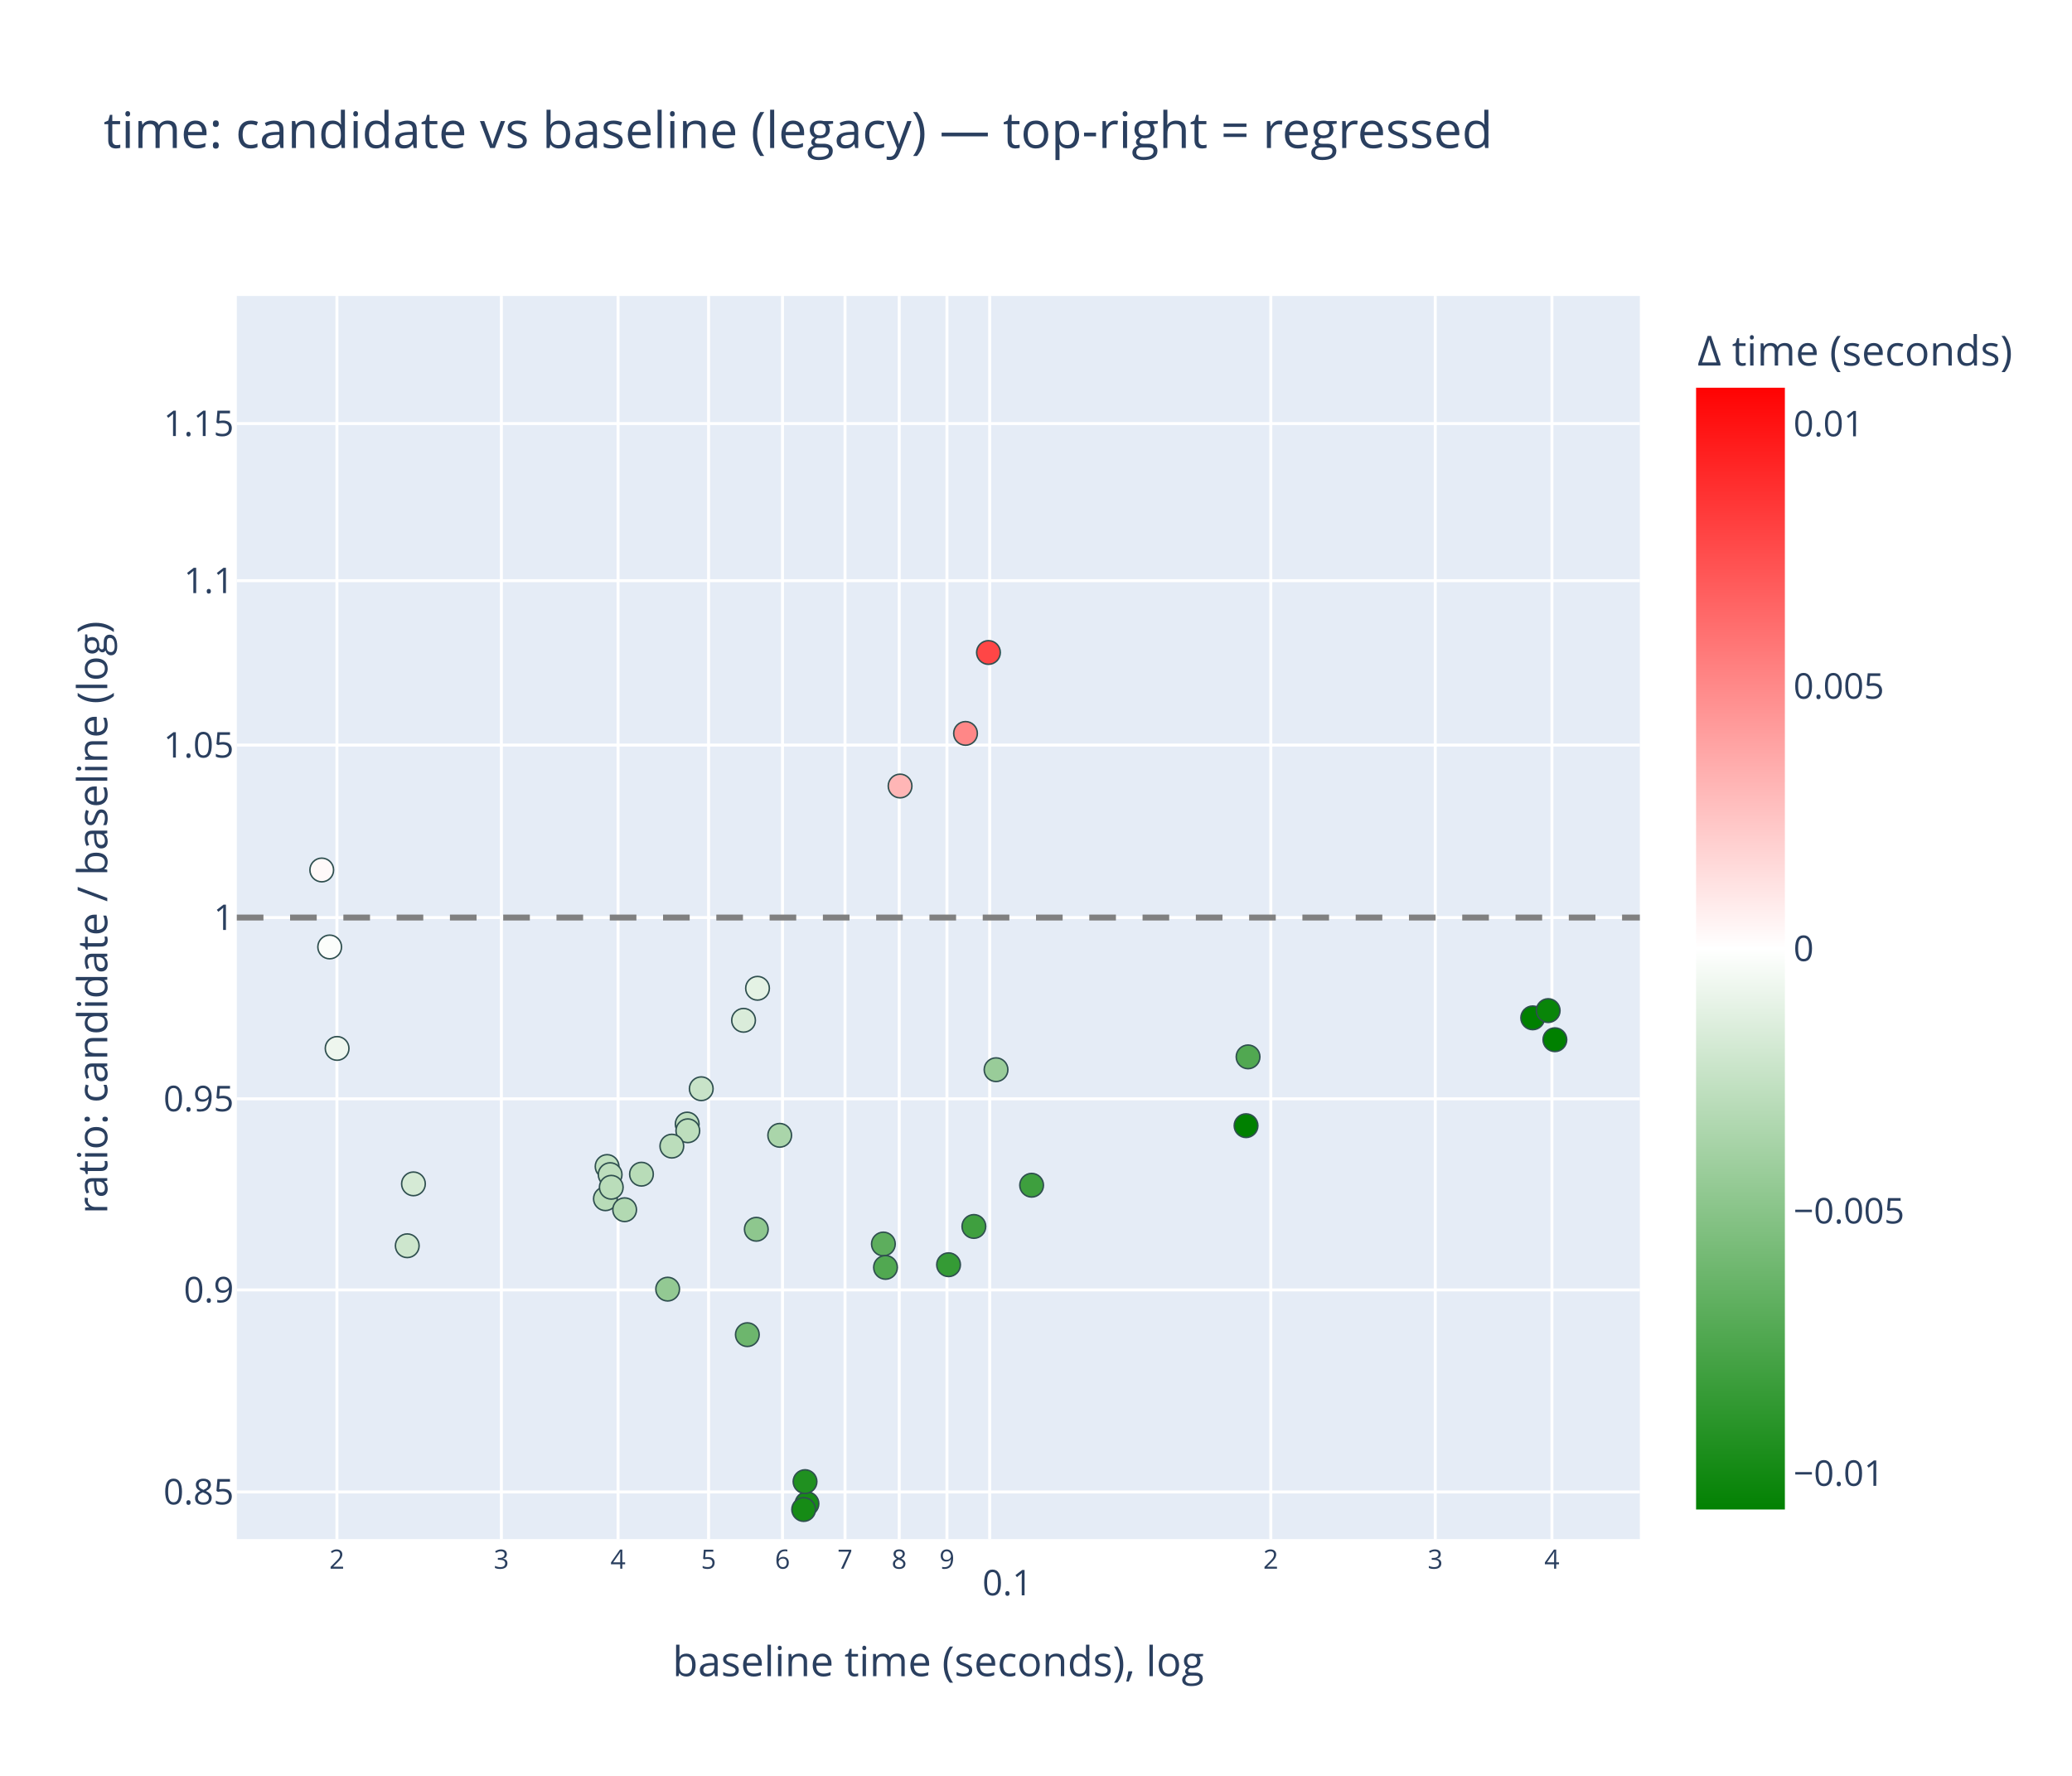
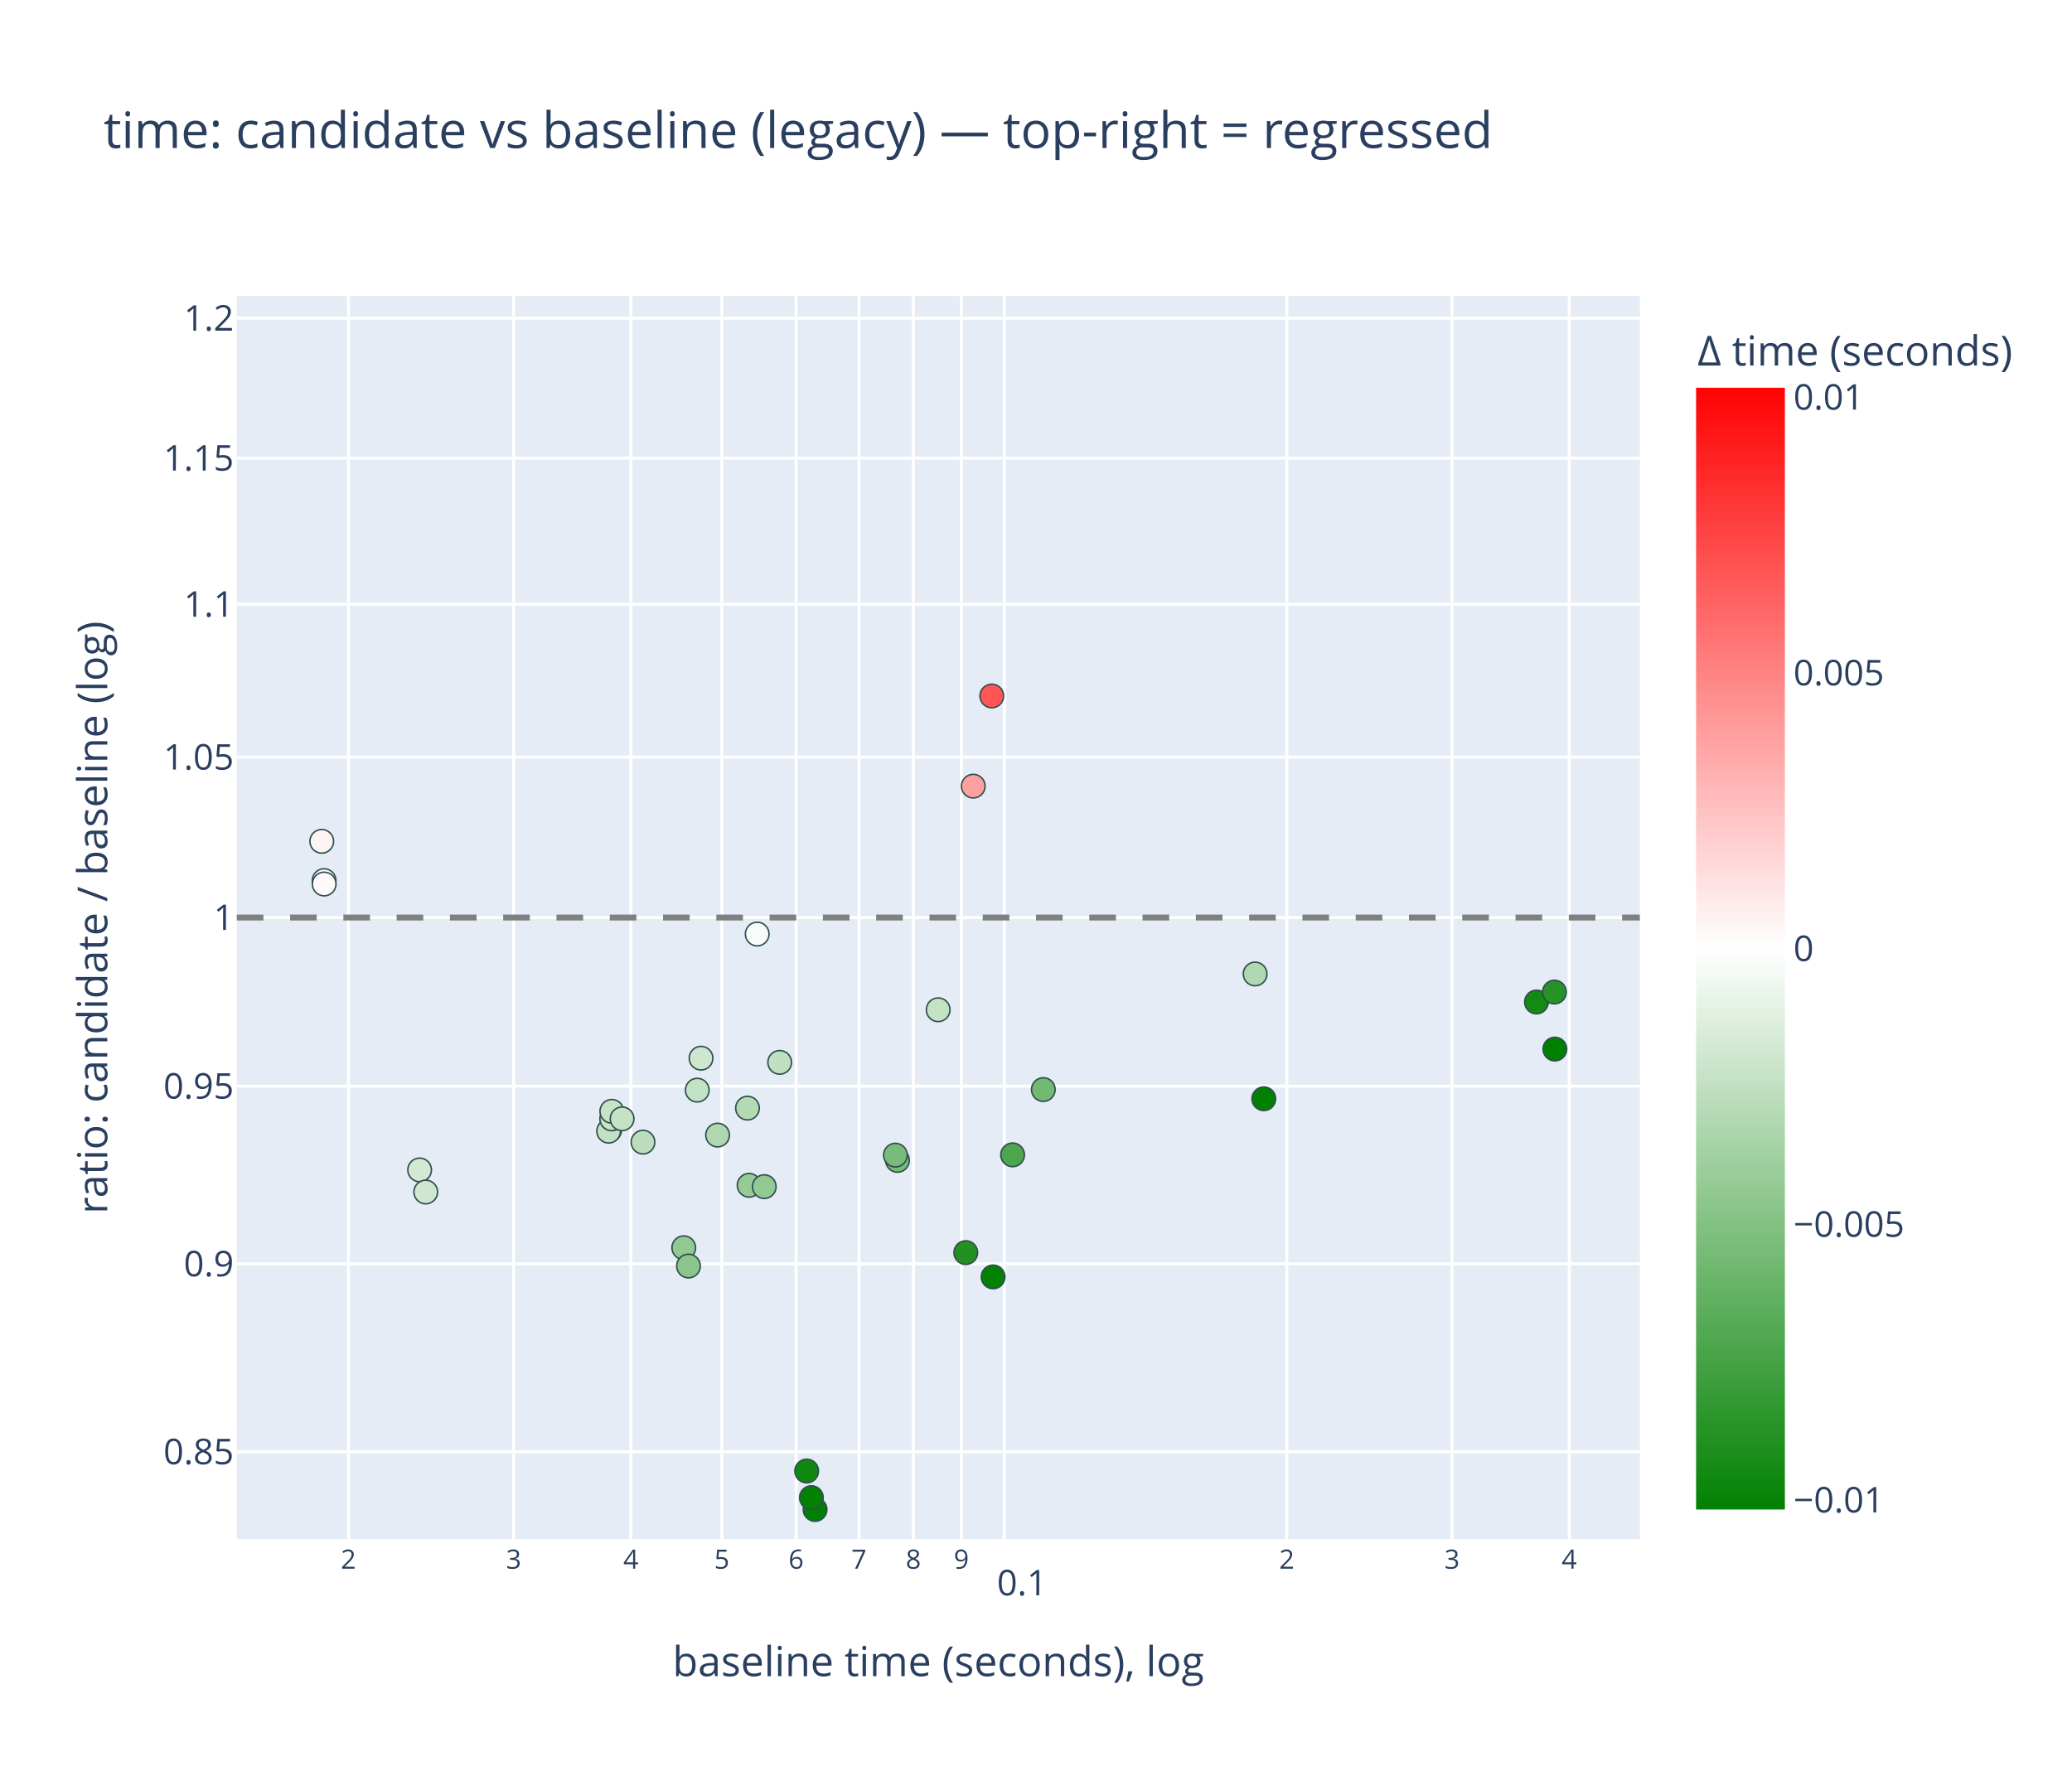
<svg xmlns="http://www.w3.org/2000/svg" class="main-svg" width="700" height="600" style="" viewBox="0 0 700 600">
  <rect x="0" y="0" width="700" height="600" style="fill: rgb(255, 255, 255); fill-opacity: 1;" />
-   <defs id="defs-48df88">
+   <defs id="defs-d8db59">
    <g class="clips">
-       <clipPath id="clip48df88xyplot" class="plotclip">
+       <clipPath id="clipd8db59xyplot" class="plotclip">
        <rect width="474" height="420" />
      </clipPath>
-       <clipPath class="axesclip" id="clip48df88x">
+       <clipPath class="axesclip" id="clipd8db59x">
        <rect x="80" y="0" width="474" height="600" />
      </clipPath>
-       <clipPath class="axesclip" id="clip48df88y">
+       <clipPath class="axesclip" id="clipd8db59y">
        <rect x="0" y="100" width="700" height="420" />
      </clipPath>
-       <clipPath class="axesclip" id="clip48df88xy">
+       <clipPath class="axesclip" id="clipd8db59xy">
        <rect x="80" y="100" width="474" height="420" />
      </clipPath>
    </g>
    <g class="gradients">
-       <linearGradient x1="0" y1="1" x2="0" y2="0" gradientUnits="objectBoundingBox" id="g48df88-cbcoloraxis">
+       <linearGradient x1="0" y1="1" x2="0" y2="0" gradientUnits="objectBoundingBox" id="gd8db59-cbcoloraxis">
        <stop offset="0%" stop-color="rgb(0, 128, 0)" stop-opacity="1" />
        <stop offset="50%" stop-color="rgb(255, 255, 255)" stop-opacity="1" />
        <stop offset="100%" stop-color="rgb(255, 0, 0)" stop-opacity="1" />
      </linearGradient>
    </g>
    <g class="patterns" />
  </defs>
  <g class="bglayer">
    <rect class="bg" x="80" y="100" width="474" height="420" style="fill: rgb(229, 236, 246); fill-opacity: 1; stroke-width: 0;" />
  </g>
  <g class="layer-below">
    <g class="imagelayer" />
    <g class="shapelayer" />
  </g>
  <g class="cartesianlayer">
    <g class="subplot xy">
      <g class="layer-subplot">
        <g class="shapelayer" />
        <g class="imagelayer" />
      </g>
      <g class="minor-gridlayer">
        <g class="x" />
        <g class="y" />
      </g>
      <g class="gridlayer">
        <g class="x">
-           <path class="xgrid crisp" transform="translate(113.83,0)" d="M0,100v420" style="stroke: rgb(255, 255, 255); stroke-opacity: 1; stroke-width: 1px;" />
-           <path class="xgrid crisp" transform="translate(169.38,0)" d="M0,100v420" style="stroke: rgb(255, 255, 255); stroke-opacity: 1; stroke-width: 1px;" />
-           <path class="xgrid crisp" transform="translate(208.8,0)" d="M0,100v420" style="stroke: rgb(255, 255, 255); stroke-opacity: 1; stroke-width: 1px;" />
-           <path class="xgrid crisp" transform="translate(239.38,0)" d="M0,100v420" style="stroke: rgb(255, 255, 255); stroke-opacity: 1; stroke-width: 1px;" />
-           <path class="xgrid crisp" transform="translate(264.36,0)" d="M0,100v420" style="stroke: rgb(255, 255, 255); stroke-opacity: 1; stroke-width: 1px;" />
-           <path class="xgrid crisp" transform="translate(285.48,0)" d="M0,100v420" style="stroke: rgb(255, 255, 255); stroke-opacity: 1; stroke-width: 1px;" />
-           <path class="xgrid crisp" transform="translate(303.78,0)" d="M0,100v420" style="stroke: rgb(255, 255, 255); stroke-opacity: 1; stroke-width: 1px;" />
-           <path class="xgrid crisp" transform="translate(319.92,0)" d="M0,100v420" style="stroke: rgb(255, 255, 255); stroke-opacity: 1; stroke-width: 1px;" />
-           <path class="xgrid crisp" transform="translate(334.35,0)" d="M0,100v420" style="stroke: rgb(255, 255, 255); stroke-opacity: 1; stroke-width: 1px;" />
-           <path class="xgrid crisp" transform="translate(429.33,0)" d="M0,100v420" style="stroke: rgb(255, 255, 255); stroke-opacity: 1; stroke-width: 1px;" />
-           <path class="xgrid crisp" transform="translate(484.88,0)" d="M0,100v420" style="stroke: rgb(255, 255, 255); stroke-opacity: 1; stroke-width: 1px;" />
-           <path class="xgrid crisp" transform="translate(524.3,0)" d="M0,100v420" style="stroke: rgb(255, 255, 255); stroke-opacity: 1; stroke-width: 1px;" />
+           <path class="xgrid crisp" transform="translate(117.71,0)" d="M0,100v420" style="stroke: rgb(255, 255, 255); stroke-opacity: 1; stroke-width: 1px;" />
+           <path class="xgrid crisp" transform="translate(173.53,0)" d="M0,100v420" style="stroke: rgb(255, 255, 255); stroke-opacity: 1; stroke-width: 1px;" />
+           <path class="xgrid crisp" transform="translate(213.14,0)" d="M0,100v420" style="stroke: rgb(255, 255, 255); stroke-opacity: 1; stroke-width: 1px;" />
+           <path class="xgrid crisp" transform="translate(243.86,0)" d="M0,100v420" style="stroke: rgb(255, 255, 255); stroke-opacity: 1; stroke-width: 1px;" />
+           <path class="xgrid crisp" transform="translate(268.96,0)" d="M0,100v420" style="stroke: rgb(255, 255, 255); stroke-opacity: 1; stroke-width: 1px;" />
+           <path class="xgrid crisp" transform="translate(290.19,0)" d="M0,100v420" style="stroke: rgb(255, 255, 255); stroke-opacity: 1; stroke-width: 1px;" />
+           <path class="xgrid crisp" transform="translate(308.57,0)" d="M0,100v420" style="stroke: rgb(255, 255, 255); stroke-opacity: 1; stroke-width: 1px;" />
+           <path class="xgrid crisp" transform="translate(324.79,0)" d="M0,100v420" style="stroke: rgb(255, 255, 255); stroke-opacity: 1; stroke-width: 1px;" />
+           <path class="xgrid crisp" transform="translate(339.29,0)" d="M0,100v420" style="stroke: rgb(255, 255, 255); stroke-opacity: 1; stroke-width: 1px;" />
+           <path class="xgrid crisp" transform="translate(434.73,0)" d="M0,100v420" style="stroke: rgb(255, 255, 255); stroke-opacity: 1; stroke-width: 1px;" />
+           <path class="xgrid crisp" transform="translate(490.55,0)" d="M0,100v420" style="stroke: rgb(255, 255, 255); stroke-opacity: 1; stroke-width: 1px;" />
+           <path class="xgrid crisp" transform="translate(530.16,0)" d="M0,100v420" style="stroke: rgb(255, 255, 255); stroke-opacity: 1; stroke-width: 1px;" />
        </g>
        <g class="y">
-           <path class="ygrid crisp" transform="translate(0,504.07)" d="M80,0h474" style="stroke: rgb(255, 255, 255); stroke-opacity: 1; stroke-width: 1px;" />
-           <path class="ygrid crisp" transform="translate(0,435.81)" d="M80,0h474" style="stroke: rgb(255, 255, 255); stroke-opacity: 1; stroke-width: 1px;" />
-           <path class="ygrid crisp" transform="translate(0,371.25)" d="M80,0h474" style="stroke: rgb(255, 255, 255); stroke-opacity: 1; stroke-width: 1px;" />
+           <path class="ygrid crisp" transform="translate(0,490.5)" d="M80,0h474" style="stroke: rgb(255, 255, 255); stroke-opacity: 1; stroke-width: 1px;" />
+           <path class="ygrid crisp" transform="translate(0,427.01)" d="M80,0h474" style="stroke: rgb(255, 255, 255); stroke-opacity: 1; stroke-width: 1px;" />
+           <path class="ygrid crisp" transform="translate(0,366.97)" d="M80,0h474" style="stroke: rgb(255, 255, 255); stroke-opacity: 1; stroke-width: 1px;" />
          <path class="ygrid crisp" transform="translate(0,310)" d="M80,0h474" style="stroke: rgb(255, 255, 255); stroke-opacity: 1; stroke-width: 1px;" />
-           <path class="ygrid crisp" transform="translate(0,251.74)" d="M80,0h474" style="stroke: rgb(255, 255, 255); stroke-opacity: 1; stroke-width: 1px;" />
-           <path class="ygrid crisp" transform="translate(0,196.19)" d="M80,0h474" style="stroke: rgb(255, 255, 255); stroke-opacity: 1; stroke-width: 1px;" />
-           <path class="ygrid crisp" transform="translate(0,143.11)" d="M80,0h474" style="stroke: rgb(255, 255, 255); stroke-opacity: 1; stroke-width: 1px;" />
+           <path class="ygrid crisp" transform="translate(0,255.81)" d="M80,0h474" style="stroke: rgb(255, 255, 255); stroke-opacity: 1; stroke-width: 1px;" />
+           <path class="ygrid crisp" transform="translate(0,204.15)" d="M80,0h474" style="stroke: rgb(255, 255, 255); stroke-opacity: 1; stroke-width: 1px;" />
+           <path class="ygrid crisp" transform="translate(0,154.78)" d="M80,0h474" style="stroke: rgb(255, 255, 255); stroke-opacity: 1; stroke-width: 1px;" />
+           <path class="ygrid crisp" transform="translate(0,107.51)" d="M80,0h474" style="stroke: rgb(255, 255, 255); stroke-opacity: 1; stroke-width: 1px;" />
        </g>
      </g>
      <g class="zerolinelayer" />
      <g class="layer-between">
        <g class="shapelayer" />
        <g class="imagelayer" />
      </g>
      <path class="xlines-below" />
      <path class="ylines-below" />
      <g class="overlines-below" />
      <g class="xaxislayer-below" />
      <g class="yaxislayer-below" />
      <g class="overaxes-below" />
      <g class="overplot">
-         <g class="xy" transform="translate(80,100)" clip-path="url(#clip48df88xyplot)">
+         <g class="xy" transform="translate(80,100)" clip-path="url(#clipd8db59xyplot)">
          <g class="scatterlayer mlayer">
-             <g class="trace scatter trace8471aa" style="stroke-miterlimit: 2; opacity: 1;">
+             <g class="trace scatter trace94586b" style="stroke-miterlimit: 2; opacity: 1;">
              <g class="fills" />
              <g class="errorbars" />
              <g class="lines" />
              <g class="points">
-                 <path class="point" transform="translate(240.46,327.3)" d="M4,0A4,4 0 1,1 0,-4A4,4 0 0,1 4,0Z" style="opacity: 1; stroke-width: 0.5px; fill: rgb(53, 155, 53); fill-opacity: 1; stroke: rgb(47, 79, 79); stroke-opacity: 1;" />
-                 <path class="point" transform="translate(249.01,314.37)" d="M4,0A4,4 0 1,1 0,-4A4,4 0 0,1 4,0Z" style="opacity: 1; stroke-width: 0.5px; fill: rgb(63, 159, 63); fill-opacity: 1; stroke: rgb(47, 79, 79); stroke-opacity: 1;" />
-                 <path class="point" transform="translate(256.5,261.41)" d="M4,0A4,4 0 1,1 0,-4A4,4 0 0,1 4,0Z" style="opacity: 1; stroke-width: 0.5px; fill: rgb(153, 204, 153); fill-opacity: 1; stroke: rgb(47, 79, 79); stroke-opacity: 1;" />
-                 <path class="point" transform="translate(268.52,300.44)" d="M4,0A4,4 0 1,1 0,-4A4,4 0 0,1 4,0Z" style="opacity: 1; stroke-width: 0.5px; fill: rgb(62, 159, 62); fill-opacity: 1; stroke: rgb(47, 79, 79); stroke-opacity: 1;" />
-                 <path class="point" transform="translate(57.59,320.89)" d="M4,0A4,4 0 1,1 0,-4A4,4 0 0,1 4,0Z" style="opacity: 1; stroke-width: 0.5px; fill: rgb(205, 230, 205); fill-opacity: 1; stroke: rgb(47, 79, 79); stroke-opacity: 1;" />
-                 <path class="point" transform="translate(59.68,299.98)" d="M4,0A4,4 0 1,1 0,-4A4,4 0 0,1 4,0Z" style="opacity: 1; stroke-width: 0.5px; fill: rgb(213, 234, 213); fill-opacity: 1; stroke: rgb(47, 79, 79); stroke-opacity: 1;" />
-                 <path class="point" transform="translate(172.48,350.93)" d="M4,0A4,4 0 1,1 0,-4A4,4 0 0,1 4,0Z" style="opacity: 1; stroke-width: 0.5px; fill: rgb(109, 182, 109); fill-opacity: 1; stroke: rgb(47, 79, 79); stroke-opacity: 1;" />
-                 <path class="point" transform="translate(175.92,233.9)" d="M4,0A4,4 0 1,1 0,-4A4,4 0 0,1 4,0Z" style="opacity: 1; stroke-width: 0.5px; fill: rgb(228, 242, 228); fill-opacity: 1; stroke: rgb(47, 79, 79); stroke-opacity: 1;" />
-                 <path class="point" transform="translate(218.44,320.3)" d="M4,0A4,4 0 1,1 0,-4A4,4 0 0,1 4,0Z" style="opacity: 1; stroke-width: 0.5px; fill: rgb(93, 174, 93); fill-opacity: 1; stroke: rgb(47, 79, 79); stroke-opacity: 1;" />
-                 <path class="point" transform="translate(219.16,328.2)" d="M4,0A4,4 0 1,1 0,-4A4,4 0 0,1 4,0Z" style="opacity: 1; stroke-width: 0.5px; fill: rgb(81, 168, 81); fill-opacity: 1; stroke: rgb(47, 79, 79); stroke-opacity: 1;" />
-                 <path class="point" transform="translate(340.96,280.32)" d="M4,0A4,4 0 1,1 0,-4A4,4 0 0,1 4,0Z" style="opacity: 1; stroke-width: 0.5px; fill: rgb(0, 128, 0); fill-opacity: 1; stroke: rgb(47, 79, 79); stroke-opacity: 1;" />
-                 <path class="point" transform="translate(341.64,257.07)" d="M4,0A4,4 0 1,1 0,-4A4,4 0 0,1 4,0Z" style="opacity: 1; stroke-width: 0.5px; fill: rgb(81, 168, 81); fill-opacity: 1; stroke: rgb(47, 79, 79); stroke-opacity: 1;" />
-                 <path class="point" transform="translate(152.16,279.78)" d="M4,0A4,4 0 1,1 0,-4A4,4 0 0,1 4,0Z" style="opacity: 1; stroke-width: 0.5px; fill: rgb(191, 223, 191); fill-opacity: 1; stroke: rgb(47, 79, 79); stroke-opacity: 1;" />
-                 <path class="point" transform="translate(152.37,282.04)" d="M4,0A4,4 0 1,1 0,-4A4,4 0 0,1 4,0Z" style="opacity: 1; stroke-width: 0.5px; fill: rgb(189, 222, 189); fill-opacity: 1; stroke: rgb(47, 79, 79); stroke-opacity: 1;" />
-                 <path class="point" transform="translate(145.56,335.55)" d="M4,0A4,4 0 1,1 0,-4A4,4 0 0,1 4,0Z" style="opacity: 1; stroke-width: 0.5px; fill: rgb(147, 201, 147); fill-opacity: 1; stroke: rgb(47, 79, 79); stroke-opacity: 1;" />
-                 <path class="point" transform="translate(146.97,287.23)" d="M4,0A4,4 0 1,1 0,-4A4,4 0 0,1 4,0Z" style="opacity: 1; stroke-width: 0.5px; fill: rgb(187, 221, 187); fill-opacity: 1; stroke: rgb(47, 79, 79); stroke-opacity: 1;" />
-                 <path class="point" transform="translate(156.91,267.84)" d="M4,0A4,4 0 1,1 0,-4A4,4 0 0,1 4,0Z" style="opacity: 1; stroke-width: 0.5px; fill: rgb(200, 227, 200); fill-opacity: 1; stroke: rgb(47, 79, 79); stroke-opacity: 1;" />
-                 <path class="point" transform="translate(175.51,315.32)" d="M4,0A4,4 0 1,1 0,-4A4,4 0 0,1 4,0Z" style="opacity: 1; stroke-width: 0.5px; fill: rgb(142, 199, 142); fill-opacity: 1; stroke: rgb(47, 79, 79); stroke-opacity: 1;" />
-                 <path class="point" transform="translate(246.19,147.79)" d="M4,0A4,4 0 1,1 0,-4A4,4 0 0,1 4,0Z" style="opacity: 1; stroke-width: 0.5px; fill: rgb(255, 135, 135); fill-opacity: 1; stroke: rgb(47, 79, 79); stroke-opacity: 1;" />
-                 <path class="point" transform="translate(253.94,120.45)" d="M4,0A4,4 0 1,1 0,-4A4,4 0 0,1 4,0Z" style="opacity: 1; stroke-width: 0.5px; fill: rgb(255, 70, 70); fill-opacity: 1; stroke: rgb(47, 79, 79); stroke-opacity: 1;" />
-                 <path class="point" transform="translate(125.1,294.11)" d="M4,0A4,4 0 1,1 0,-4A4,4 0 0,1 4,0Z" style="opacity: 1; stroke-width: 0.5px; fill: rgb(192, 224, 192); fill-opacity: 1; stroke: rgb(47, 79, 79); stroke-opacity: 1;" />
-                 <path class="point" transform="translate(136.71,296.71)" d="M4,0A4,4 0 1,1 0,-4A4,4 0 0,1 4,0Z" style="opacity: 1; stroke-width: 0.5px; fill: rgb(184, 220, 184); fill-opacity: 1; stroke: rgb(47, 79, 79); stroke-opacity: 1;" />
-                 <path class="point" transform="translate(171.2,244.72)" d="M4,0A4,4 0 1,1 0,-4A4,4 0 0,1 4,0Z" style="opacity: 1; stroke-width: 0.5px; fill: rgb(218, 236, 218); fill-opacity: 1; stroke: rgb(47, 79, 79); stroke-opacity: 1;" />
-                 <path class="point" transform="translate(192.62,408.04)" d="M4,0A4,4 0 1,1 0,-4A4,4 0 0,1 4,0Z" style="opacity: 1; stroke-width: 0.5px; fill: rgb(23, 139, 23); fill-opacity: 1; stroke: rgb(47, 79, 79); stroke-opacity: 1;" />
-                 <path class="point" transform="translate(191.97,400.58)" d="M4,0A4,4 0 1,1 0,-4A4,4 0 0,1 4,0Z" style="opacity: 1; stroke-width: 0.5px; fill: rgb(32, 144, 32); fill-opacity: 1; stroke: rgb(47, 79, 79); stroke-opacity: 1;" />
-                 <path class="point" transform="translate(191.51,410)" d="M4,0A4,4 0 1,1 0,-4A4,4 0 0,1 4,0Z" style="opacity: 1; stroke-width: 0.5px; fill: rgb(22, 139, 22); fill-opacity: 1; stroke: rgb(47, 79, 79); stroke-opacity: 1;" />
-                 <path class="point" transform="translate(437.81,243.89)" d="M4,0A4,4 0 1,1 0,-4A4,4 0 0,1 4,0Z" style="opacity: 1; stroke-width: 0.5px; fill: rgb(0, 128, 0); fill-opacity: 1; stroke: rgb(47, 79, 79); stroke-opacity: 1;" />
-                 <path class="point" transform="translate(443.03,241.44)" d="M4,0A4,4 0 1,1 0,-4A4,4 0 0,1 4,0Z" style="opacity: 1; stroke-width: 0.5px; fill: rgb(9, 133, 9); fill-opacity: 1; stroke: rgb(47, 79, 79); stroke-opacity: 1;" />
-                 <path class="point" transform="translate(445.3,251.28)" d="M4,0A4,4 0 1,1 0,-4A4,4 0 0,1 4,0Z" style="opacity: 1; stroke-width: 0.5px; fill: rgb(0, 128, 0); fill-opacity: 1; stroke: rgb(47, 79, 79); stroke-opacity: 1;" />
-                 <path class="point" transform="translate(124.53,305.01)" d="M4,0A4,4 0 1,1 0,-4A4,4 0 0,1 4,0Z" style="opacity: 1; stroke-width: 0.5px; fill: rgb(184, 220, 184); fill-opacity: 1; stroke: rgb(47, 79, 79); stroke-opacity: 1;" />
-                 <path class="point" transform="translate(126.13,296.86)" d="M4,0A4,4 0 1,1 0,-4A4,4 0 0,1 4,0Z" style="opacity: 1; stroke-width: 0.5px; fill: rgb(189, 222, 189); fill-opacity: 1; stroke: rgb(47, 79, 79); stroke-opacity: 1;" />
-                 <path class="point" transform="translate(126.51,301.13)" d="M4,0A4,4 0 1,1 0,-4A4,4 0 0,1 4,0Z" style="opacity: 1; stroke-width: 0.5px; fill: rgb(186, 221, 186); fill-opacity: 1; stroke: rgb(47, 79, 79); stroke-opacity: 1;" />
-                 <path class="point" transform="translate(28.7,193.93)" d="M4,0A4,4 0 1,1 0,-4A4,4 0 0,1 4,0Z" style="opacity: 1; stroke-width: 0.5px; fill: rgb(255, 249, 249); fill-opacity: 1; stroke: rgb(47, 79, 79); stroke-opacity: 1;" />
-                 <path class="point" transform="translate(31.38,219.94)" d="M4,0A4,4 0 1,1 0,-4A4,4 0 0,1 4,0Z" style="opacity: 1; stroke-width: 0.5px; fill: rgb(251, 253, 251); fill-opacity: 1; stroke: rgb(47, 79, 79); stroke-opacity: 1;" />
-                 <path class="point" transform="translate(33.89,254.22)" d="M4,0A4,4 0 1,1 0,-4A4,4 0 0,1 4,0Z" style="opacity: 1; stroke-width: 0.5px; fill: rgb(238, 246, 238); fill-opacity: 1; stroke: rgb(47, 79, 79); stroke-opacity: 1;" />
-                 <path class="point" transform="translate(131.03,308.72)" d="M4,0A4,4 0 1,1 0,-4A4,4 0 0,1 4,0Z" style="opacity: 1; stroke-width: 0.5px; fill: rgb(178, 217, 178); fill-opacity: 1; stroke: rgb(47, 79, 79); stroke-opacity: 1;" />
-                 <path class="point" transform="translate(183.42,283.58)" d="M4,0A4,4 0 1,1 0,-4A4,4 0 0,1 4,0Z" style="opacity: 1; stroke-width: 0.5px; fill: rgb(170, 213, 170); fill-opacity: 1; stroke: rgb(47, 79, 79); stroke-opacity: 1;" />
-                 <path class="point" transform="translate(224.08,165.56)" d="M4,0A4,4 0 1,1 0,-4A4,4 0 0,1 4,0Z" style="opacity: 1; stroke-width: 0.5px; fill: rgb(255, 182, 182); fill-opacity: 1; stroke: rgb(47, 79, 79); stroke-opacity: 1;" />
+                 <path class="point" transform="translate(246.28,323.21)" d="M4,0A4,4 0 1,1 0,-4A4,4 0 0,1 4,0Z" style="opacity: 1; stroke-width: 0.5px; fill: rgb(34, 145, 34); fill-opacity: 1; stroke: rgb(47, 79, 79); stroke-opacity: 1;" />
+                 <path class="point" transform="translate(255.5,331.42)" d="M4,0A4,4 0 1,1 0,-4A4,4 0 0,1 4,0Z" style="opacity: 1; stroke-width: 0.5px; fill: rgb(2, 129, 2); fill-opacity: 1; stroke: rgb(47, 79, 79); stroke-opacity: 1;" />
+                 <path class="point" transform="translate(262.1,290.18)" d="M4,0A4,4 0 1,1 0,-4A4,4 0 0,1 4,0Z" style="opacity: 1; stroke-width: 0.5px; fill: rgb(77, 166, 77); fill-opacity: 1; stroke: rgb(47, 79, 79); stroke-opacity: 1;" />
+                 <path class="point" transform="translate(272.47,268.12)" d="M4,0A4,4 0 1,1 0,-4A4,4 0 0,1 4,0Z" style="opacity: 1; stroke-width: 0.5px; fill: rgb(114, 185, 114); fill-opacity: 1; stroke: rgb(47, 79, 79); stroke-opacity: 1;" />
+                 <path class="point" transform="translate(61.77,295.27)" d="M4,0A4,4 0 1,1 0,-4A4,4 0 0,1 4,0Z" style="opacity: 1; stroke-width: 0.5px; fill: rgb(211, 233, 211); fill-opacity: 1; stroke: rgb(47, 79, 79); stroke-opacity: 1;" />
+                 <path class="point" transform="translate(63.83,302.73)" d="M4,0A4,4 0 1,1 0,-4A4,4 0 0,1 4,0Z" style="opacity: 1; stroke-width: 0.5px; fill: rgb(206, 231, 206); fill-opacity: 1; stroke: rgb(47, 79, 79); stroke-opacity: 1;" />
+                 <path class="point" transform="translate(173.07,300.46)" d="M4,0A4,4 0 1,1 0,-4A4,4 0 0,1 4,0Z" style="opacity: 1; stroke-width: 0.5px; fill: rgb(150, 203, 150); fill-opacity: 1; stroke: rgb(47, 79, 79); stroke-opacity: 1;" />
+                 <path class="point" transform="translate(175.81,215.58)" d="M4,0A4,4 0 1,1 0,-4A4,4 0 0,1 4,0Z" style="opacity: 1; stroke-width: 0.5px; fill: rgb(248, 252, 248); fill-opacity: 1; stroke: rgb(47, 79, 79); stroke-opacity: 1;" />
+                 <path class="point" transform="translate(223.2,292.05)" d="M4,0A4,4 0 1,1 0,-4A4,4 0 0,1 4,0Z" style="opacity: 1; stroke-width: 0.5px; fill: rgb(118, 187, 118); fill-opacity: 1; stroke: rgb(47, 79, 79); stroke-opacity: 1;" />
+                 <path class="point" transform="translate(222.5,290.27)" d="M4,0A4,4 0 1,1 0,-4A4,4 0 0,1 4,0Z" style="opacity: 1; stroke-width: 0.5px; fill: rgb(121, 188, 121); fill-opacity: 1; stroke: rgb(47, 79, 79); stroke-opacity: 1;" />
+                 <path class="point" transform="translate(346.96,271.23)" d="M4,0A4,4 0 1,1 0,-4A4,4 0 0,1 4,0Z" style="opacity: 1; stroke-width: 0.5px; fill: rgb(1, 128, 1); fill-opacity: 1; stroke: rgb(47, 79, 79); stroke-opacity: 1;" />
+                 <path class="point" transform="translate(344.03,229.06)" d="M4,0A4,4 0 1,1 0,-4A4,4 0 0,1 4,0Z" style="opacity: 1; stroke-width: 0.5px; fill: rgb(176, 216, 176); fill-opacity: 1; stroke: rgb(47, 79, 79); stroke-opacity: 1;" />
+                 <path class="point" transform="translate(155.56,268.32)" d="M4,0A4,4 0 1,1 0,-4A4,4 0 0,1 4,0Z" style="opacity: 1; stroke-width: 0.5px; fill: rgb(195, 225, 195); fill-opacity: 1; stroke: rgb(47, 79, 79); stroke-opacity: 1;" />
+                 <path class="point" transform="translate(156.84,257.52)" d="M4,0A4,4 0 1,1 0,-4A4,4 0 0,1 4,0Z" style="opacity: 1; stroke-width: 0.5px; fill: rgb(205, 230, 205); fill-opacity: 1; stroke: rgb(47, 79, 79); stroke-opacity: 1;" />
+                 <path class="point" transform="translate(151,321.56)" d="M4,0A4,4 0 1,1 0,-4A4,4 0 0,1 4,0Z" style="opacity: 1; stroke-width: 0.5px; fill: rgb(146, 201, 146); fill-opacity: 1; stroke: rgb(47, 79, 79); stroke-opacity: 1;" />
+                 <path class="point" transform="translate(152.6,327.74)" d="M4,0A4,4 0 1,1 0,-4A4,4 0 0,1 4,0Z" style="opacity: 1; stroke-width: 0.5px; fill: rgb(139, 197, 139); fill-opacity: 1; stroke: rgb(47, 79, 79); stroke-opacity: 1;" />
+                 <path class="point" transform="translate(162.43,283.5)" d="M4,0A4,4 0 1,1 0,-4A4,4 0 0,1 4,0Z" style="opacity: 1; stroke-width: 0.5px; fill: rgb(176, 215, 176); fill-opacity: 1; stroke: rgb(47, 79, 79); stroke-opacity: 1;" />
+                 <path class="point" transform="translate(178.2,300.92)" d="M4,0A4,4 0 1,1 0,-4A4,4 0 0,1 4,0Z" style="opacity: 1; stroke-width: 0.5px; fill: rgb(146, 201, 146); fill-opacity: 1; stroke: rgb(47, 79, 79); stroke-opacity: 1;" />
+                 <path class="point" transform="translate(248.8,165.61)" d="M4,0A4,4 0 1,1 0,-4A4,4 0 0,1 4,0Z" style="opacity: 1; stroke-width: 0.5px; fill: rgb(255, 160, 160); fill-opacity: 1; stroke: rgb(47, 79, 79); stroke-opacity: 1;" />
+                 <path class="point" transform="translate(255.06,135.14)" d="M4,0A4,4 0 1,1 0,-4A4,4 0 0,1 4,0Z" style="opacity: 1; stroke-width: 0.5px; fill: rgb(255, 85, 85); fill-opacity: 1; stroke: rgb(47, 79, 79); stroke-opacity: 1;" />
+                 <path class="point" transform="translate(125.95,281.81)" d="M4,0A4,4 0 1,1 0,-4A4,4 0 0,1 4,0Z" style="opacity: 1; stroke-width: 0.5px; fill: rgb(195, 225, 195); fill-opacity: 1; stroke: rgb(47, 79, 79); stroke-opacity: 1;" />
+                 <path class="point" transform="translate(137.22,285.88)" d="M4,0A4,4 0 1,1 0,-4A4,4 0 0,1 4,0Z" style="opacity: 1; stroke-width: 0.5px; fill: rgb(187, 221, 187); fill-opacity: 1; stroke: rgb(47, 79, 79); stroke-opacity: 1;" />
+                 <path class="point" transform="translate(172.53,274.39)" d="M4,0A4,4 0 1,1 0,-4A4,4 0 0,1 4,0Z" style="opacity: 1; stroke-width: 0.5px; fill: rgb(180, 218, 180); fill-opacity: 1; stroke: rgb(47, 79, 79); stroke-opacity: 1;" />
+                 <path class="point" transform="translate(195.36,410)" d="M4,0A4,4 0 1,1 0,-4A4,4 0 0,1 4,0Z" style="opacity: 1; stroke-width: 0.5px; fill: rgb(0, 128, 0); fill-opacity: 1; stroke: rgb(47, 79, 79); stroke-opacity: 1;" />
+                 <path class="point" transform="translate(194.12,405.99)" d="M4,0A4,4 0 1,1 0,-4A4,4 0 0,1 4,0Z" style="opacity: 1; stroke-width: 0.5px; fill: rgb(2, 129, 2); fill-opacity: 1; stroke: rgb(47, 79, 79); stroke-opacity: 1;" />
+                 <path class="point" transform="translate(192.53,397)" d="M4,0A4,4 0 1,1 0,-4A4,4 0 0,1 4,0Z" style="opacity: 1; stroke-width: 0.5px; fill: rgb(16, 136, 16); fill-opacity: 1; stroke: rgb(47, 79, 79); stroke-opacity: 1;" />
+                 <path class="point" transform="translate(439.08,238.54)" d="M4,0A4,4 0 1,1 0,-4A4,4 0 0,1 4,0Z" style="opacity: 1; stroke-width: 0.5px; fill: rgb(20, 138, 20); fill-opacity: 1; stroke: rgb(47, 79, 79); stroke-opacity: 1;" />
+                 <path class="point" transform="translate(445.3,254.44)" d="M4,0A4,4 0 1,1 0,-4A4,4 0 0,1 4,0Z" style="opacity: 1; stroke-width: 0.5px; fill: rgb(0, 128, 0); fill-opacity: 1; stroke: rgb(47, 79, 79); stroke-opacity: 1;" />
+                 <path class="point" transform="translate(445.14,235.18)" d="M4,0A4,4 0 1,1 0,-4A4,4 0 0,1 4,0Z" style="opacity: 1; stroke-width: 0.5px; fill: rgb(38, 147, 38); fill-opacity: 1; stroke: rgb(47, 79, 79); stroke-opacity: 1;" />
+                 <path class="point" transform="translate(125.63,282.18)" d="M4,0A4,4 0 1,1 0,-4A4,4 0 0,1 4,0Z" style="opacity: 1; stroke-width: 0.5px; fill: rgb(195, 225, 195); fill-opacity: 1; stroke: rgb(47, 79, 79); stroke-opacity: 1;" />
+                 <path class="point" transform="translate(126.66,278.03)" d="M4,0A4,4 0 1,1 0,-4A4,4 0 0,1 4,0Z" style="opacity: 1; stroke-width: 0.5px; fill: rgb(198, 227, 198); fill-opacity: 1; stroke: rgb(47, 79, 79); stroke-opacity: 1;" />
+                 <path class="point" transform="translate(126.69,275.47)" d="M4,0A4,4 0 1,1 0,-4A4,4 0 0,1 4,0Z" style="opacity: 1; stroke-width: 0.5px; fill: rgb(200, 228, 200); fill-opacity: 1; stroke: rgb(47, 79, 79); stroke-opacity: 1;" />
+                 <path class="point" transform="translate(28.7,184.25)" d="M4,0A4,4 0 1,1 0,-4A4,4 0 0,1 4,0Z" style="opacity: 1; stroke-width: 0.5px; fill: rgb(255, 244, 244); fill-opacity: 1; stroke: rgb(47, 79, 79); stroke-opacity: 1;" />
+                 <path class="point" transform="translate(29.49,197.52)" d="M4,0A4,4 0 1,1 0,-4A4,4 0 0,1 4,0Z" style="opacity: 1; stroke-width: 0.5px; fill: rgb(255, 250, 250); fill-opacity: 1; stroke: rgb(47, 79, 79); stroke-opacity: 1;" />
+                 <path class="point" transform="translate(29.52,198.67)" d="M4,0A4,4 0 1,1 0,-4A4,4 0 0,1 4,0Z" style="opacity: 1; stroke-width: 0.5px; fill: rgb(255, 250, 250); fill-opacity: 1; stroke: rgb(47, 79, 79); stroke-opacity: 1;" />
+                 <path class="point" transform="translate(130.17,278)" d="M4,0A4,4 0 1,1 0,-4A4,4 0 0,1 4,0Z" style="opacity: 1; stroke-width: 0.5px; fill: rgb(197, 226, 197); fill-opacity: 1; stroke: rgb(47, 79, 79); stroke-opacity: 1;" />
+                 <path class="point" transform="translate(183.41,258.93)" d="M4,0A4,4 0 1,1 0,-4A4,4 0 0,1 4,0Z" style="opacity: 1; stroke-width: 0.5px; fill: rgb(193, 224, 193); fill-opacity: 1; stroke: rgb(47, 79, 79); stroke-opacity: 1;" />
+                 <path class="point" transform="translate(236.95,241.16)" d="M4,0A4,4 0 1,1 0,-4A4,4 0 0,1 4,0Z" style="opacity: 1; stroke-width: 0.5px; fill: rgb(196, 226, 196); fill-opacity: 1; stroke: rgb(47, 79, 79); stroke-opacity: 1;" />
              </g>
              <g class="text" />
            </g>
          </g>
        </g>
      </g>
      <g class="zerolinelayer-above" />
      <path class="xlines-above crisp" d="M0,0" style="fill: none;" />
      <path class="ylines-above crisp" d="M0,0" style="fill: none;" />
      <g class="overlines-above" />
      <g class="xaxislayer-above">
        <g class="xtick">
-           <text text-anchor="middle" x="0" y="530" transform="translate(113.83,0)" style="font-family: 'Open Sans', verdana, arial, sans-serif; font-size: 9px; fill: rgb(42, 63, 95); fill-opacity: 1; white-space: pre;">2</text>
-         </g>
-         <g class="xtick">
-           <text text-anchor="middle" x="0" y="530" style="font-family: 'Open Sans', verdana, arial, sans-serif; font-size: 9px; fill: rgb(42, 63, 95); fill-opacity: 1; white-space: pre;" transform="translate(169.38,0)">3</text>
-         </g>
-         <g class="xtick">
-           <text text-anchor="middle" x="0" y="530" style="font-family: 'Open Sans', verdana, arial, sans-serif; font-size: 9px; fill: rgb(42, 63, 95); fill-opacity: 1; white-space: pre;" transform="translate(208.8,0)">4</text>
-         </g>
-         <g class="xtick">
-           <text text-anchor="middle" x="0" y="530" style="font-family: 'Open Sans', verdana, arial, sans-serif; font-size: 9px; fill: rgb(42, 63, 95); fill-opacity: 1; white-space: pre;" transform="translate(239.38,0)">5</text>
-         </g>
-         <g class="xtick">
-           <text text-anchor="middle" x="0" y="530" style="font-family: 'Open Sans', verdana, arial, sans-serif; font-size: 9px; fill: rgb(42, 63, 95); fill-opacity: 1; white-space: pre;" transform="translate(264.36,0)">6</text>
-         </g>
-         <g class="xtick">
-           <text text-anchor="middle" x="0" y="530" style="font-family: 'Open Sans', verdana, arial, sans-serif; font-size: 9px; fill: rgb(42, 63, 95); fill-opacity: 1; white-space: pre;" transform="translate(285.48,0)">7</text>
-         </g>
-         <g class="xtick">
-           <text text-anchor="middle" x="0" y="530" style="font-family: 'Open Sans', verdana, arial, sans-serif; font-size: 9px; fill: rgb(42, 63, 95); fill-opacity: 1; white-space: pre;" transform="translate(303.78,0)">8</text>
-         </g>
-         <g class="xtick">
-           <text text-anchor="middle" x="0" y="530" style="font-family: 'Open Sans', verdana, arial, sans-serif; font-size: 9px; fill: rgb(42, 63, 95); fill-opacity: 1; white-space: pre;" transform="translate(319.92,0)">9</text>
-         </g>
-         <g class="xtick">
-           <text text-anchor="middle" x="6" y="539" style="font-family: 'Open Sans', verdana, arial, sans-serif; font-size: 12px; fill: rgb(42, 63, 95); fill-opacity: 1; white-space: pre;" transform="translate(334.35,0)">0.1</text>
-         </g>
-         <g class="xtick">
-           <text text-anchor="middle" x="0" y="530" style="font-family: 'Open Sans', verdana, arial, sans-serif; font-size: 9px; fill: rgb(42, 63, 95); fill-opacity: 1; white-space: pre;" transform="translate(429.33,0)">2</text>
-         </g>
-         <g class="xtick">
-           <text text-anchor="middle" x="0" y="530" style="font-family: 'Open Sans', verdana, arial, sans-serif; font-size: 9px; fill: rgb(42, 63, 95); fill-opacity: 1; white-space: pre;" transform="translate(484.88,0)">3</text>
-         </g>
-         <g class="xtick">
-           <text text-anchor="middle" x="0" y="530" style="font-family: 'Open Sans', verdana, arial, sans-serif; font-size: 9px; fill: rgb(42, 63, 95); fill-opacity: 1; white-space: pre;" transform="translate(524.3,0)">4</text>
+           <text text-anchor="middle" x="0" y="530" transform="translate(117.71,0)" style="font-family: 'Open Sans', verdana, arial, sans-serif; font-size: 9px; fill: rgb(42, 63, 95); fill-opacity: 1; white-space: pre;">2</text>
+         </g>
+         <g class="xtick">
+           <text text-anchor="middle" x="0" y="530" style="font-family: 'Open Sans', verdana, arial, sans-serif; font-size: 9px; fill: rgb(42, 63, 95); fill-opacity: 1; white-space: pre;" transform="translate(173.53,0)">3</text>
+         </g>
+         <g class="xtick">
+           <text text-anchor="middle" x="0" y="530" style="font-family: 'Open Sans', verdana, arial, sans-serif; font-size: 9px; fill: rgb(42, 63, 95); fill-opacity: 1; white-space: pre;" transform="translate(213.14,0)">4</text>
+         </g>
+         <g class="xtick">
+           <text text-anchor="middle" x="0" y="530" style="font-family: 'Open Sans', verdana, arial, sans-serif; font-size: 9px; fill: rgb(42, 63, 95); fill-opacity: 1; white-space: pre;" transform="translate(243.86,0)">5</text>
+         </g>
+         <g class="xtick">
+           <text text-anchor="middle" x="0" y="530" style="font-family: 'Open Sans', verdana, arial, sans-serif; font-size: 9px; fill: rgb(42, 63, 95); fill-opacity: 1; white-space: pre;" transform="translate(268.96,0)">6</text>
+         </g>
+         <g class="xtick">
+           <text text-anchor="middle" x="0" y="530" style="font-family: 'Open Sans', verdana, arial, sans-serif; font-size: 9px; fill: rgb(42, 63, 95); fill-opacity: 1; white-space: pre;" transform="translate(290.19,0)">7</text>
+         </g>
+         <g class="xtick">
+           <text text-anchor="middle" x="0" y="530" style="font-family: 'Open Sans', verdana, arial, sans-serif; font-size: 9px; fill: rgb(42, 63, 95); fill-opacity: 1; white-space: pre;" transform="translate(308.57,0)">8</text>
+         </g>
+         <g class="xtick">
+           <text text-anchor="middle" x="0" y="530" style="font-family: 'Open Sans', verdana, arial, sans-serif; font-size: 9px; fill: rgb(42, 63, 95); fill-opacity: 1; white-space: pre;" transform="translate(324.79,0)">9</text>
+         </g>
+         <g class="xtick">
+           <text text-anchor="middle" x="6" y="539" style="font-family: 'Open Sans', verdana, arial, sans-serif; font-size: 12px; fill: rgb(42, 63, 95); fill-opacity: 1; white-space: pre;" transform="translate(339.29,0)">0.1</text>
+         </g>
+         <g class="xtick">
+           <text text-anchor="middle" x="0" y="530" style="font-family: 'Open Sans', verdana, arial, sans-serif; font-size: 9px; fill: rgb(42, 63, 95); fill-opacity: 1; white-space: pre;" transform="translate(434.73,0)">2</text>
+         </g>
+         <g class="xtick">
+           <text text-anchor="middle" x="0" y="530" style="font-family: 'Open Sans', verdana, arial, sans-serif; font-size: 9px; fill: rgb(42, 63, 95); fill-opacity: 1; white-space: pre;" transform="translate(490.55,0)">3</text>
+         </g>
+         <g class="xtick">
+           <text text-anchor="middle" x="0" y="530" style="font-family: 'Open Sans', verdana, arial, sans-serif; font-size: 9px; fill: rgb(42, 63, 95); fill-opacity: 1; white-space: pre;" transform="translate(530.16,0)">4</text>
        </g>
      </g>
      <g class="yaxislayer-above">
        <g class="ytick">
-           <text text-anchor="end" x="79" y="4.2" transform="translate(0,504.07)" style="font-family: 'Open Sans', verdana, arial, sans-serif; font-size: 12px; fill: rgb(42, 63, 95); fill-opacity: 1; white-space: pre;">0.85</text>
-         </g>
-         <g class="ytick">
-           <text text-anchor="end" x="79" y="4.2" style="font-family: 'Open Sans', verdana, arial, sans-serif; font-size: 12px; fill: rgb(42, 63, 95); fill-opacity: 1; white-space: pre;" transform="translate(0,435.81)">0.9</text>
-         </g>
-         <g class="ytick">
-           <text text-anchor="end" x="79" y="4.2" style="font-family: 'Open Sans', verdana, arial, sans-serif; font-size: 12px; fill: rgb(42, 63, 95); fill-opacity: 1; white-space: pre;" transform="translate(0,371.25)">0.95</text>
+           <text text-anchor="end" x="79" y="4.2" transform="translate(0,490.5)" style="font-family: 'Open Sans', verdana, arial, sans-serif; font-size: 12px; fill: rgb(42, 63, 95); fill-opacity: 1; white-space: pre;">0.85</text>
+         </g>
+         <g class="ytick">
+           <text text-anchor="end" x="79" y="4.2" style="font-family: 'Open Sans', verdana, arial, sans-serif; font-size: 12px; fill: rgb(42, 63, 95); fill-opacity: 1; white-space: pre;" transform="translate(0,427.01)">0.9</text>
+         </g>
+         <g class="ytick">
+           <text text-anchor="end" x="79" y="4.2" style="font-family: 'Open Sans', verdana, arial, sans-serif; font-size: 12px; fill: rgb(42, 63, 95); fill-opacity: 1; white-space: pre;" transform="translate(0,366.97)">0.95</text>
        </g>
        <g class="ytick">
          <text text-anchor="end" x="79" y="4.2" style="font-family: 'Open Sans', verdana, arial, sans-serif; font-size: 12px; fill: rgb(42, 63, 95); fill-opacity: 1; white-space: pre;" transform="translate(0,310)">1</text>
        </g>
        <g class="ytick">
-           <text text-anchor="end" x="79" y="4.2" style="font-family: 'Open Sans', verdana, arial, sans-serif; font-size: 12px; fill: rgb(42, 63, 95); fill-opacity: 1; white-space: pre;" transform="translate(0,251.74)">1.05</text>
-         </g>
-         <g class="ytick">
-           <text text-anchor="end" x="79" y="4.2" style="font-family: 'Open Sans', verdana, arial, sans-serif; font-size: 12px; fill: rgb(42, 63, 95); fill-opacity: 1; white-space: pre;" transform="translate(0,196.19)">1.1</text>
-         </g>
-         <g class="ytick">
-           <text text-anchor="end" x="79" y="4.2" style="font-family: 'Open Sans', verdana, arial, sans-serif; font-size: 12px; fill: rgb(42, 63, 95); fill-opacity: 1; white-space: pre;" transform="translate(0,143.11)">1.15</text>
+           <text text-anchor="end" x="79" y="4.2" style="font-family: 'Open Sans', verdana, arial, sans-serif; font-size: 12px; fill: rgb(42, 63, 95); fill-opacity: 1; white-space: pre;" transform="translate(0,255.81)">1.05</text>
+         </g>
+         <g class="ytick">
+           <text text-anchor="end" x="79" y="4.2" style="font-family: 'Open Sans', verdana, arial, sans-serif; font-size: 12px; fill: rgb(42, 63, 95); fill-opacity: 1; white-space: pre;" transform="translate(0,204.15)">1.1</text>
+         </g>
+         <g class="ytick">
+           <text text-anchor="end" x="79" y="4.2" style="font-family: 'Open Sans', verdana, arial, sans-serif; font-size: 12px; fill: rgb(42, 63, 95); fill-opacity: 1; white-space: pre;" transform="translate(0,154.78)">1.15</text>
+         </g>
+         <g class="ytick">
+           <text text-anchor="end" x="79" y="4.2" style="font-family: 'Open Sans', verdana, arial, sans-serif; font-size: 12px; fill: rgb(42, 63, 95); fill-opacity: 1; white-space: pre;" transform="translate(0,107.51)">1.2</text>
        </g>
      </g>
      <g class="overaxes-above" />
    </g>
  </g>
  <g class="polarlayer" />
  <g class="smithlayer" />
  <g class="ternarylayer" />
  <g class="geolayer" />
  <g class="funnelarealayer" />
  <g class="pielayer" />
  <g class="iciclelayer" />
  <g class="treemaplayer" />
  <g class="sunburstlayer" />
  <g class="glimages" />
-   <defs id="topdefs-48df88">
+   <defs id="topdefs-d8db59">
    <g class="clips" />
  </defs>
  <g class="layer-above">
    <g class="imagelayer" />
    <g class="shapelayer">
-       <g class="shape-group" data-index="0" clip-path="url(#clip48df88y)">
+       <g class="shape-group" data-index="0" clip-path="url(#clipd8db59y)">
        <path data-index="0" fill-rule="evenodd" d="M80,310L554,310" style="opacity: 1; stroke: rgb(128, 128, 128); stroke-opacity: 1; fill: rgb(0, 0, 0); fill-opacity: 0; stroke-dasharray: 9px, 9px; stroke-width: 2px;" />
      </g>
    </g>
  </g>
  <g class="infolayer">
    <g class="cbcoloraxis colorbar" transform="translate(80,100)">
      <rect class="cbbg" x="483" y="0" width="124.762" height="420" style="fill: rgb(0, 0, 0); fill-opacity: 0; stroke: rgb(68, 68, 68); stroke-opacity: 1; stroke-width: 0;" />
      <g class="cbfills" transform="translate(0,31)">
-         <rect class="cbfill gradient_filled" style="fill: url('#g48df88-cbcoloraxis');" x="493" y="0" width="30" height="379" />
+         <rect class="cbfill gradient_filled" style="fill: url('#gd8db59-cbcoloraxis');" x="493" y="0" width="30" height="379" />
      </g>
      <g class="cblines" transform="translate(0,31)" />
      <g class="cbaxis crisp" transform="translate(0,-100)">
        <g class="ycbcoloraxistick">
-           <text text-anchor="start" x="525.9" y="4.2" transform="translate(0,497.8)" style="font-family: 'Open Sans', verdana, arial, sans-serif; font-size: 12px; fill: rgb(42, 63, 95); fill-opacity: 1; white-space: pre;">−0.01</text>
-         </g>
-         <g class="ycbcoloraxistick">
-           <text text-anchor="start" x="525.9" y="4.2" style="font-family: 'Open Sans', verdana, arial, sans-serif; font-size: 12px; fill: rgb(42, 63, 95); fill-opacity: 1; white-space: pre;" transform="translate(0,409.15)">−0.005</text>
+           <text text-anchor="start" x="525.9" y="4.2" transform="translate(0,506.8)" style="font-family: 'Open Sans', verdana, arial, sans-serif; font-size: 12px; fill: rgb(42, 63, 95); fill-opacity: 1; white-space: pre;">−0.01</text>
+         </g>
+         <g class="ycbcoloraxistick">
+           <text text-anchor="start" x="525.9" y="4.2" style="font-family: 'Open Sans', verdana, arial, sans-serif; font-size: 12px; fill: rgb(42, 63, 95); fill-opacity: 1; white-space: pre;" transform="translate(0,413.65)">−0.005</text>
        </g>
        <g class="ycbcoloraxistick">
          <text text-anchor="start" x="525.9" y="4.2" style="font-family: 'Open Sans', verdana, arial, sans-serif; font-size: 12px; fill: rgb(42, 63, 95); fill-opacity: 1; white-space: pre;" transform="translate(0,320.5)">0</text>
        </g>
        <g class="ycbcoloraxistick">
-           <text text-anchor="start" x="525.9" y="4.2" style="font-family: 'Open Sans', verdana, arial, sans-serif; font-size: 12px; fill: rgb(42, 63, 95); fill-opacity: 1; white-space: pre;" transform="translate(0,231.85)">0.005</text>
-         </g>
-         <g class="ycbcoloraxistick">
-           <text text-anchor="start" x="525.9" y="4.2" style="font-family: 'Open Sans', verdana, arial, sans-serif; font-size: 12px; fill: rgb(42, 63, 95); fill-opacity: 1; white-space: pre;" transform="translate(0,143.2)">0.01</text>
+           <text text-anchor="start" x="525.9" y="4.2" style="font-family: 'Open Sans', verdana, arial, sans-serif; font-size: 12px; fill: rgb(42, 63, 95); fill-opacity: 1; white-space: pre;" transform="translate(0,227.35)">0.005</text>
+         </g>
+         <g class="ycbcoloraxistick">
+           <text text-anchor="start" x="525.9" y="4.2" style="font-family: 'Open Sans', verdana, arial, sans-serif; font-size: 12px; fill: rgb(42, 63, 95); fill-opacity: 1; white-space: pre;" transform="translate(0,134.2)">0.01</text>
        </g>
      </g>
      <g class="cbtitleunshift" transform="translate(-80,-100)">
        <g class="cbtitle" transform="">
          <text class="ycbcoloraxistitle" x="573.48" y="123.5" text-anchor="start" style="opacity: 1; font-family: 'Open Sans', verdana, arial, sans-serif; font-size: 14px; fill: rgb(42, 63, 95); fill-opacity: 1; white-space: pre;">Δ time (seconds)</text>
        </g>
      </g>
      <rect class="cboutline" x="493" y="31" width="30" height="379" style="stroke: rgb(68, 68, 68); stroke-opacity: 1; fill: none; stroke-width: 0;" />
    </g>
    <g class="g-gtitle">
      <text class="gtitle" x="35" y="50" text-anchor="start" dy="0em" style="opacity: 1; font-family: 'Open Sans', verdana, arial, sans-serif; font-size: 17px; fill: rgb(42, 63, 95); fill-opacity: 1; white-space: pre;">time: candidate vs baseline (legacy) — top-right = regressed</text>
    </g>
    <g class="g-xtitle">
      <text class="xtitle" x="317" y="566.3" text-anchor="middle" style="opacity: 1; font-family: 'Open Sans', verdana, arial, sans-serif; font-size: 14px; fill: rgb(42, 63, 95); fill-opacity: 1; white-space: pre;">baseline time (seconds), log</text>
    </g>
    <g class="g-ytitle">
      <text class="ytitle" transform="rotate(-90,36.24063,310)" x="36.241" y="310" text-anchor="middle" style="opacity: 1; font-family: 'Open Sans', verdana, arial, sans-serif; font-size: 14px; fill: rgb(42, 63, 95); fill-opacity: 1; white-space: pre;">ratio: candidate / baseline (log)</text>
    </g>
  </g>
</svg>
